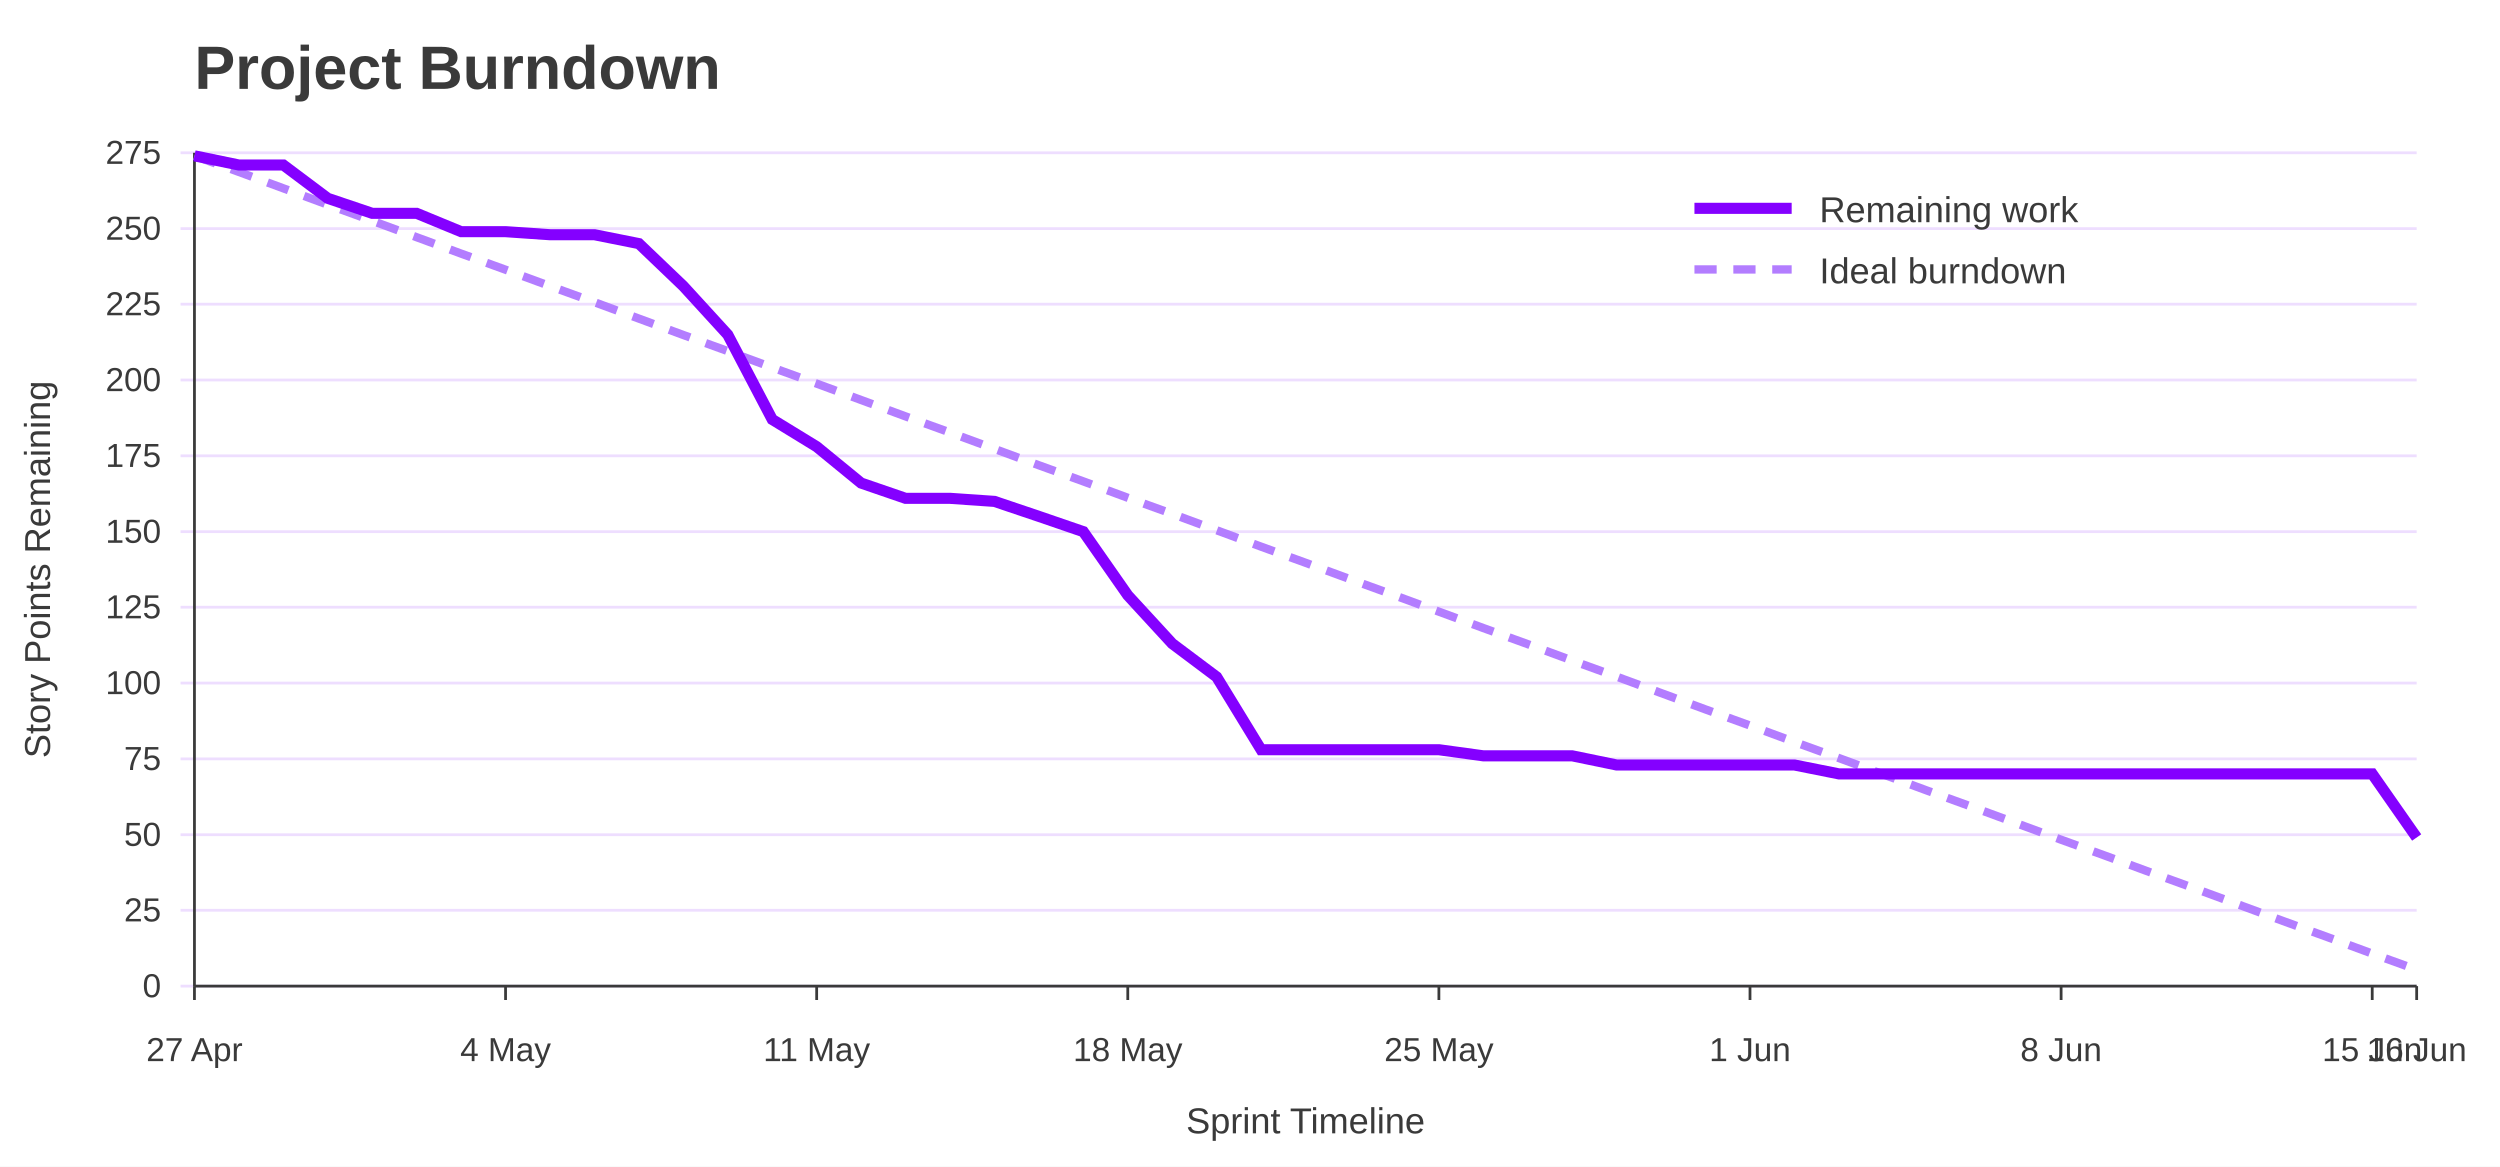
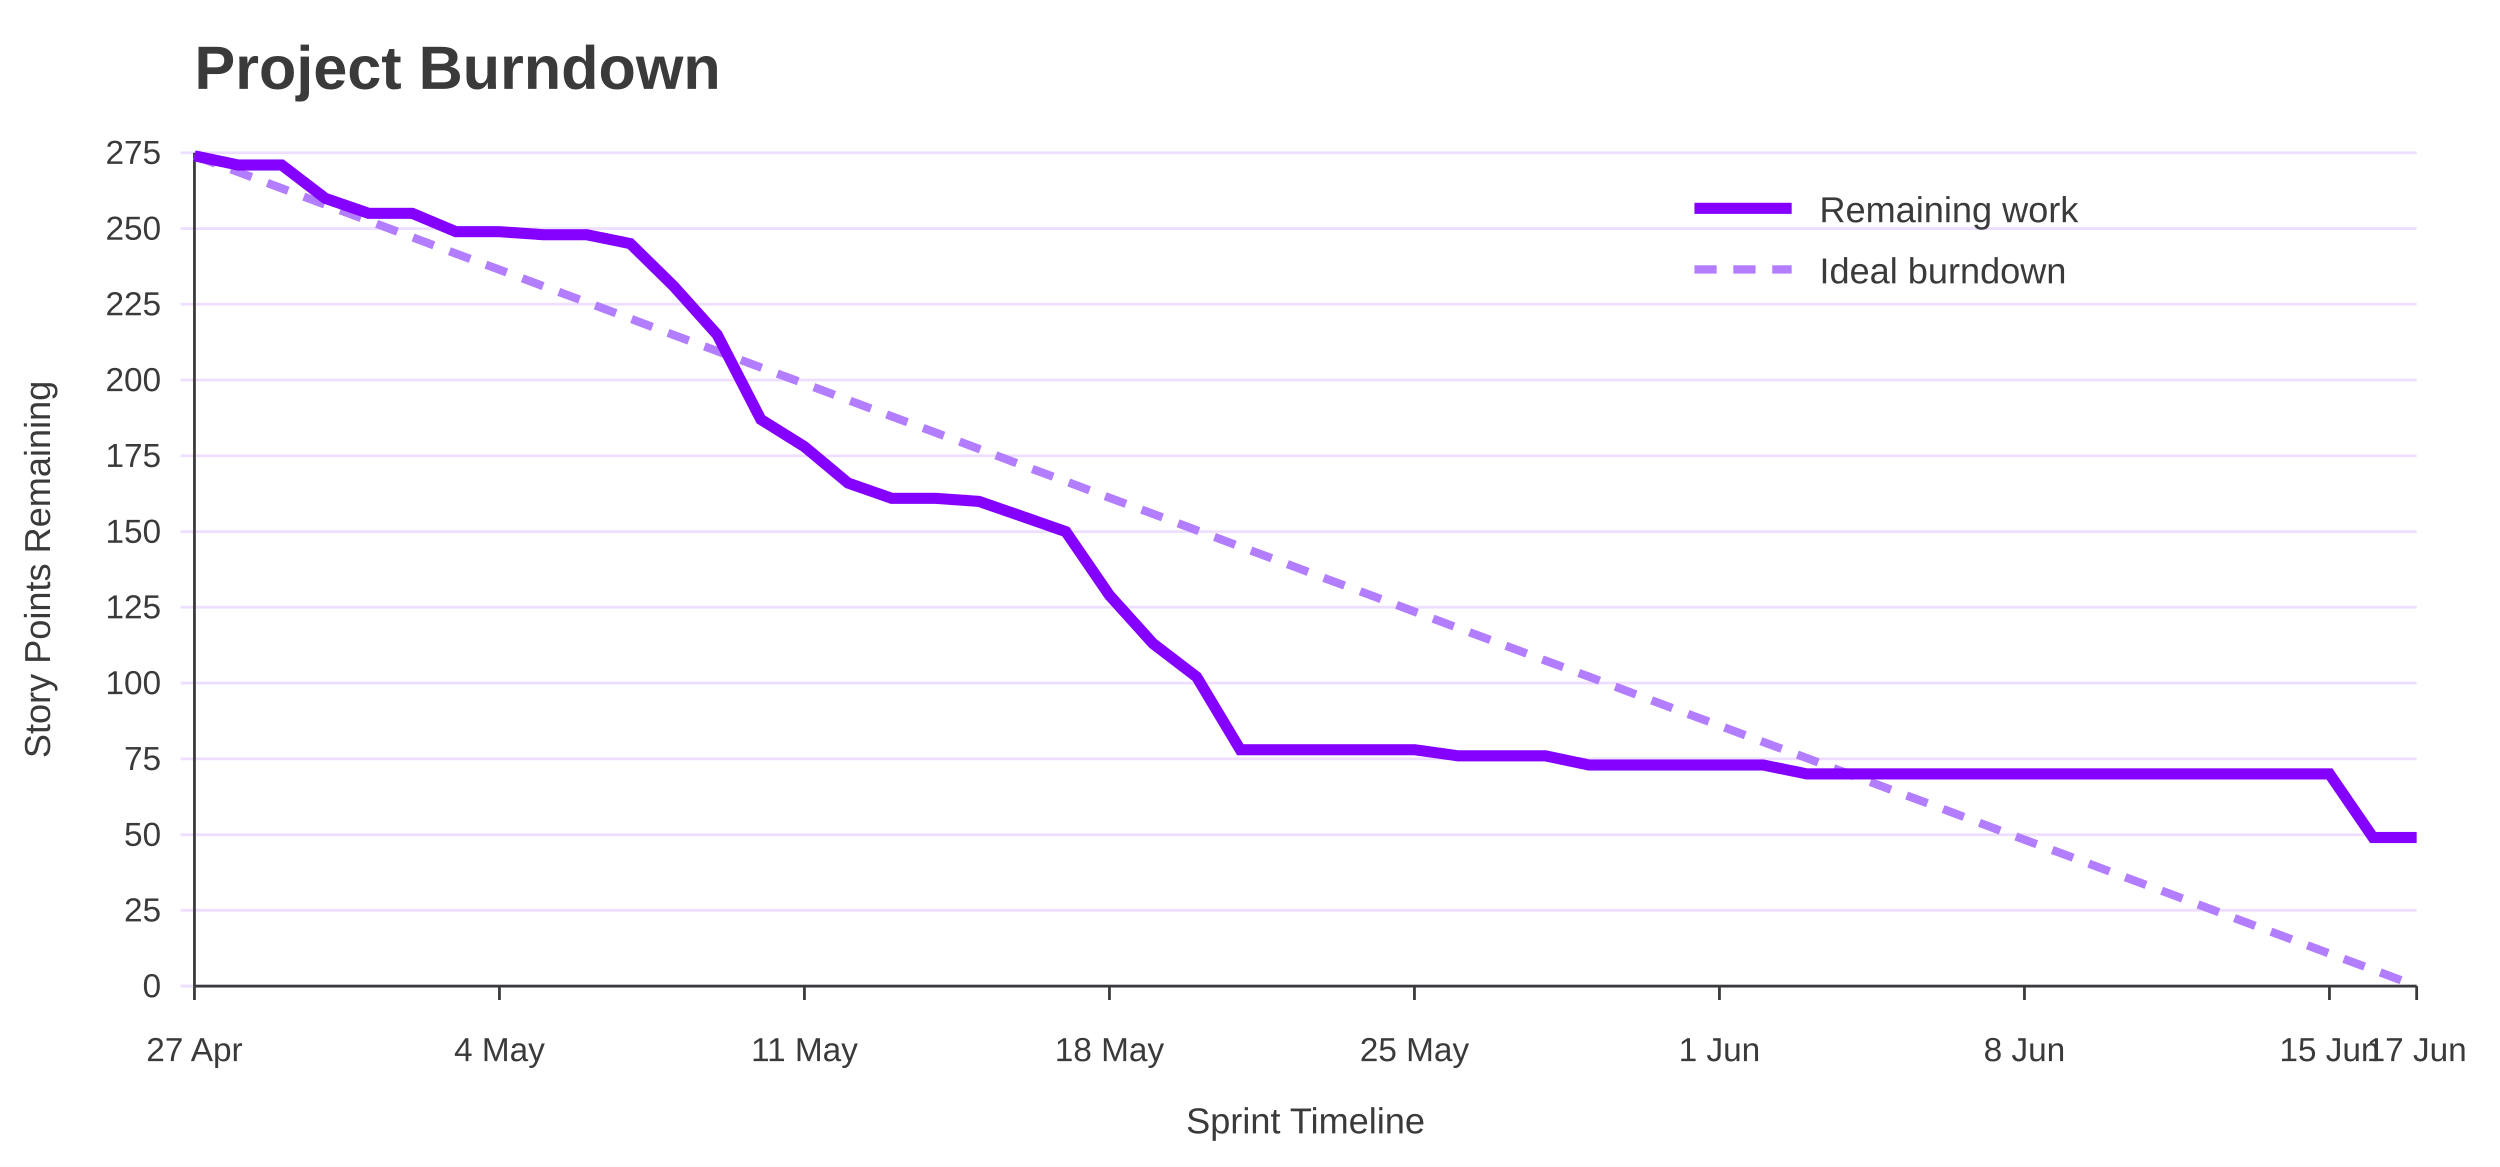
<svg xmlns="http://www.w3.org/2000/svg" width="900" height="420" viewBox="0 0 900 420" role="img" aria-labelledby="title desc">
  <rect width="100%" height="100%" fill="#ffffff" />
  <text x="70" y="32" font-family="Jost, Arial, Helvetica, sans-serif" font-size="22" font-weight="700" fill="#3A3A3A">Project Burndown</text>
  <line x1="65" y1="355.0" x2="870" y2="355.0" stroke="#EEDEFF" />
  <text x="58" y="359.0" font-family="Overpass, Arial, Helvetica, sans-serif" font-size="12" text-anchor="end" fill="#3A3A3A">0</text>
  <line x1="65" y1="327.7" x2="870" y2="327.7" stroke="#EEDEFF" />
  <text x="58" y="331.7" font-family="Overpass, Arial, Helvetica, sans-serif" font-size="12" text-anchor="end" fill="#3A3A3A">25</text>
  <line x1="65" y1="300.5" x2="870" y2="300.5" stroke="#EEDEFF" />
  <text x="58" y="304.5" font-family="Overpass, Arial, Helvetica, sans-serif" font-size="12" text-anchor="end" fill="#3A3A3A">50</text>
  <line x1="65" y1="273.2" x2="870" y2="273.2" stroke="#EEDEFF" />
  <text x="58" y="277.2" font-family="Overpass, Arial, Helvetica, sans-serif" font-size="12" text-anchor="end" fill="#3A3A3A">75</text>
  <line x1="65" y1="245.9" x2="870" y2="245.9" stroke="#EEDEFF" />
  <text x="58" y="249.9" font-family="Overpass, Arial, Helvetica, sans-serif" font-size="12" text-anchor="end" fill="#3A3A3A">100</text>
  <line x1="65" y1="218.6" x2="870" y2="218.6" stroke="#EEDEFF" />
  <text x="58" y="222.6" font-family="Overpass, Arial, Helvetica, sans-serif" font-size="12" text-anchor="end" fill="#3A3A3A">125</text>
  <line x1="65" y1="191.4" x2="870" y2="191.4" stroke="#EEDEFF" />
  <text x="58" y="195.4" font-family="Overpass, Arial, Helvetica, sans-serif" font-size="12" text-anchor="end" fill="#3A3A3A">150</text>
  <line x1="65" y1="164.1" x2="870" y2="164.1" stroke="#EEDEFF" />
  <text x="58" y="168.1" font-family="Overpass, Arial, Helvetica, sans-serif" font-size="12" text-anchor="end" fill="#3A3A3A">175</text>
  <line x1="65" y1="136.8" x2="870" y2="136.8" stroke="#EEDEFF" />
  <text x="58" y="140.8" font-family="Overpass, Arial, Helvetica, sans-serif" font-size="12" text-anchor="end" fill="#3A3A3A">200</text>
  <line x1="65" y1="109.5" x2="870" y2="109.5" stroke="#EEDEFF" />
  <text x="58" y="113.5" font-family="Overpass, Arial, Helvetica, sans-serif" font-size="12" text-anchor="end" fill="#3A3A3A">225</text>
  <line x1="65" y1="82.3" x2="870" y2="82.3" stroke="#EEDEFF" />
  <text x="58" y="86.3" font-family="Overpass, Arial, Helvetica, sans-serif" font-size="12" text-anchor="end" fill="#3A3A3A">250</text>
  <line x1="65" y1="55.0" x2="870" y2="55.0" stroke="#EEDEFF" />
  <text x="58" y="59.0" font-family="Overpass, Arial, Helvetica, sans-serif" font-size="12" text-anchor="end" fill="#3A3A3A">275</text>
  <line x1="70.0" y1="355" x2="70.0" y2="360" stroke="#3A3A3A" />
  <text x="70.0" y="382" font-family="Overpass, Arial, Helvetica, sans-serif" font-size="12" text-anchor="middle" fill="#3A3A3A">27 Apr</text>
-   <line x1="182.0" y1="355" x2="182.0" y2="360" stroke="#3A3A3A" />
-   <text x="182.0" y="382" font-family="Overpass, Arial, Helvetica, sans-serif" font-size="12" text-anchor="middle" fill="#3A3A3A">4 May</text>
-   <line x1="294.0" y1="355" x2="294.0" y2="360" stroke="#3A3A3A" />
-   <text x="294.0" y="382" font-family="Overpass, Arial, Helvetica, sans-serif" font-size="12" text-anchor="middle" fill="#3A3A3A">11 May</text>
-   <line x1="406.0" y1="355" x2="406.0" y2="360" stroke="#3A3A3A" />
-   <text x="406.0" y="382" font-family="Overpass, Arial, Helvetica, sans-serif" font-size="12" text-anchor="middle" fill="#3A3A3A">18 May</text>
-   <line x1="518.0" y1="355" x2="518.0" y2="360" stroke="#3A3A3A" />
-   <text x="518.0" y="382" font-family="Overpass, Arial, Helvetica, sans-serif" font-size="12" text-anchor="middle" fill="#3A3A3A">25 May</text>
-   <line x1="630.0" y1="355" x2="630.0" y2="360" stroke="#3A3A3A" />
-   <text x="630.0" y="382" font-family="Overpass, Arial, Helvetica, sans-serif" font-size="12" text-anchor="middle" fill="#3A3A3A">1 Jun</text>
-   <line x1="742.0" y1="355" x2="742.0" y2="360" stroke="#3A3A3A" />
-   <text x="742.0" y="382" font-family="Overpass, Arial, Helvetica, sans-serif" font-size="12" text-anchor="middle" fill="#3A3A3A">8 Jun</text>
-   <line x1="854.0" y1="355" x2="854.0" y2="360" stroke="#3A3A3A" />
-   <text x="854.0" y="382" font-family="Overpass, Arial, Helvetica, sans-serif" font-size="12" text-anchor="middle" fill="#3A3A3A">15 Jun</text>
+   <line x1="179.8" y1="355" x2="179.8" y2="360" stroke="#3A3A3A" />
+   <text x="179.8" y="382" font-family="Overpass, Arial, Helvetica, sans-serif" font-size="12" text-anchor="middle" fill="#3A3A3A">4 May</text>
+   <line x1="289.6" y1="355" x2="289.6" y2="360" stroke="#3A3A3A" />
+   <text x="289.6" y="382" font-family="Overpass, Arial, Helvetica, sans-serif" font-size="12" text-anchor="middle" fill="#3A3A3A">11 May</text>
+   <line x1="399.4" y1="355" x2="399.4" y2="360" stroke="#3A3A3A" />
+   <text x="399.4" y="382" font-family="Overpass, Arial, Helvetica, sans-serif" font-size="12" text-anchor="middle" fill="#3A3A3A">18 May</text>
+   <line x1="509.2" y1="355" x2="509.2" y2="360" stroke="#3A3A3A" />
+   <text x="509.2" y="382" font-family="Overpass, Arial, Helvetica, sans-serif" font-size="12" text-anchor="middle" fill="#3A3A3A">25 May</text>
+   <line x1="619.0" y1="355" x2="619.0" y2="360" stroke="#3A3A3A" />
+   <text x="619.0" y="382" font-family="Overpass, Arial, Helvetica, sans-serif" font-size="12" text-anchor="middle" fill="#3A3A3A">1 Jun</text>
+   <line x1="728.8" y1="355" x2="728.8" y2="360" stroke="#3A3A3A" />
+   <text x="728.8" y="382" font-family="Overpass, Arial, Helvetica, sans-serif" font-size="12" text-anchor="middle" fill="#3A3A3A">8 Jun</text>
+   <line x1="838.6" y1="355" x2="838.6" y2="360" stroke="#3A3A3A" />
+   <text x="838.6" y="382" font-family="Overpass, Arial, Helvetica, sans-serif" font-size="12" text-anchor="middle" fill="#3A3A3A">15 Jun</text>
  <line x1="870.0" y1="355" x2="870.0" y2="360" stroke="#3A3A3A" />
-   <text x="870.0" y="382" font-family="Overpass, Arial, Helvetica, sans-serif" font-size="12" text-anchor="middle" fill="#3A3A3A">16 Jun</text>
+   <text x="870.0" y="382" font-family="Overpass, Arial, Helvetica, sans-serif" font-size="12" text-anchor="middle" fill="#3A3A3A">17 Jun</text>
  <line x1="70" y1="55" x2="70" y2="355" stroke="#3A3A3A" />
  <line x1="70" y1="355" x2="870" y2="355" stroke="#3A3A3A" />
  <text x="18" y="205.0" font-family="Overpass, Arial, Helvetica, sans-serif" font-size="13" text-anchor="middle" transform="rotate(-90 18 205.0)" fill="#3A3A3A">Story Points Remaining</text>
  <text x="470.0" y="408" font-family="Overpass, Arial, Helvetica, sans-serif" font-size="13" text-anchor="middle" fill="#3A3A3A">Sprint Timeline</text>
-   <polyline points="70.0,56.1 86.0,61.9 102.0,67.8 118.0,73.7 134.0,79.5 150.0,85.4 166.0,91.3 182.0,97.1 198.0,103.0 214.0,108.8 230.0,114.7 246.0,120.6 262.0,126.4 278.0,132.3 294.0,138.1 310.0,144.0 326.0,149.9 342.0,155.7 358.0,161.6 374.0,167.5 390.0,173.3 406.0,179.2 422.0,185.0 438.0,190.9 454.0,196.8 470.0,202.6 486.0,208.5 502.0,214.3 518.0,220.2 534.0,226.1 550.0,231.9 566.0,237.8 582.0,243.6 598.0,249.5 614.0,255.4 630.0,261.2 646.0,267.1 662.0,272.9 678.0,278.8 694.0,284.7 710.0,290.5 726.0,296.4 742.0,302.3 758.0,308.1 774.0,314.0 790.0,319.8 806.0,325.7 822.0,331.6 838.0,337.4 854.0,343.3 870.0,349.1" fill="none" stroke="#B37DFF" stroke-width="3" stroke-dasharray="8 6" />
-   <polyline points="70.0,56.1 86.0,59.4 102.0,59.4 118.0,71.4 134.0,76.8 150.0,76.8 166.0,83.4 182.0,83.4 198.0,84.5 214.0,84.5 230.0,87.7 246.0,103.0 262.0,120.5 278.0,151.0 294.0,160.8 310.0,173.9 326.0,179.4 342.0,179.4 358.0,180.5 374.0,185.9 390.0,191.4 406.0,214.3 422.0,231.7 438.0,243.7 454.0,269.9 470.0,269.9 486.0,269.9 502.0,269.9 518.0,269.9 534.0,272.1 550.0,272.1 566.0,272.1 582.0,275.4 598.0,275.4 614.0,275.4 630.0,275.4 646.0,275.4 662.0,278.6 678.0,278.6 694.0,278.6 710.0,278.6 726.0,278.6 742.0,278.6 758.0,278.6 774.0,278.6 790.0,278.6 806.0,278.6 822.0,278.6 838.0,278.6 854.0,278.6 870.0,301.5" fill="none" stroke="#8400FF" stroke-width="4" />
+   <polyline points="70.0,56.1 85.7,61.9 101.4,67.8 117.1,73.7 132.7,79.5 148.4,85.4 164.1,91.3 179.8,97.1 195.5,103.0 211.2,108.8 226.9,114.7 242.5,120.6 258.2,126.4 273.9,132.3 289.6,138.1 305.3,144.0 321.0,149.9 336.7,155.7 352.4,161.6 368.0,167.5 383.7,173.3 399.4,179.2 415.1,185.0 430.8,190.9 446.5,196.8 462.2,202.6 477.8,208.5 493.5,214.3 509.2,220.2 524.9,226.1 540.6,231.9 556.3,237.8 572.0,243.6 587.6,249.5 603.3,255.4 619.0,261.2 634.7,267.1 650.4,272.9 666.1,278.8 681.8,284.7 697.5,290.5 713.1,296.4 728.8,302.3 744.5,308.1 760.2,314.0 775.9,319.8 791.6,325.7 807.3,331.6 822.9,337.4 838.6,343.3 854.3,349.1 870.0,355.0" fill="none" stroke="#B37DFF" stroke-width="3" stroke-dasharray="8 6" />
+   <polyline points="70.0,56.1 85.7,59.4 101.4,59.4 117.1,71.4 132.7,76.8 148.4,76.8 164.1,83.4 179.8,83.4 195.5,84.5 211.2,84.5 226.9,87.7 242.5,103.0 258.2,120.5 273.9,151.0 289.6,160.8 305.3,173.9 321.0,179.4 336.7,179.4 352.4,180.5 368.0,185.9 383.7,191.4 399.4,214.3 415.1,231.7 430.8,243.7 446.5,269.9 462.2,269.9 477.8,269.9 493.5,269.9 509.2,269.9 524.9,272.1 540.6,272.1 556.3,272.1 572.0,275.4 587.6,275.4 603.3,275.4 619.0,275.4 634.7,275.4 650.4,278.6 666.1,278.6 681.8,278.6 697.5,278.6 713.1,278.6 728.8,278.6 744.5,278.6 760.2,278.6 775.9,278.6 791.6,278.6 807.3,278.6 822.9,278.6 838.6,278.6 854.3,301.5 870.0,301.5" fill="none" stroke="#8400FF" stroke-width="4" />
  <line x1="610" y1="75" x2="645" y2="75" stroke="#8400FF" stroke-width="4" />
  <text x="655" y="80" font-family="Overpass, Arial, Helvetica, sans-serif" font-size="13" fill="#3A3A3A">Remaining work</text>
  <line x1="610" y1="97" x2="645" y2="97" stroke="#B37DFF" stroke-width="3" stroke-dasharray="8 6" />
  <text x="655" y="102" font-family="Overpass, Arial, Helvetica, sans-serif" font-size="13" fill="#3A3A3A">Ideal burndown</text>
</svg>
